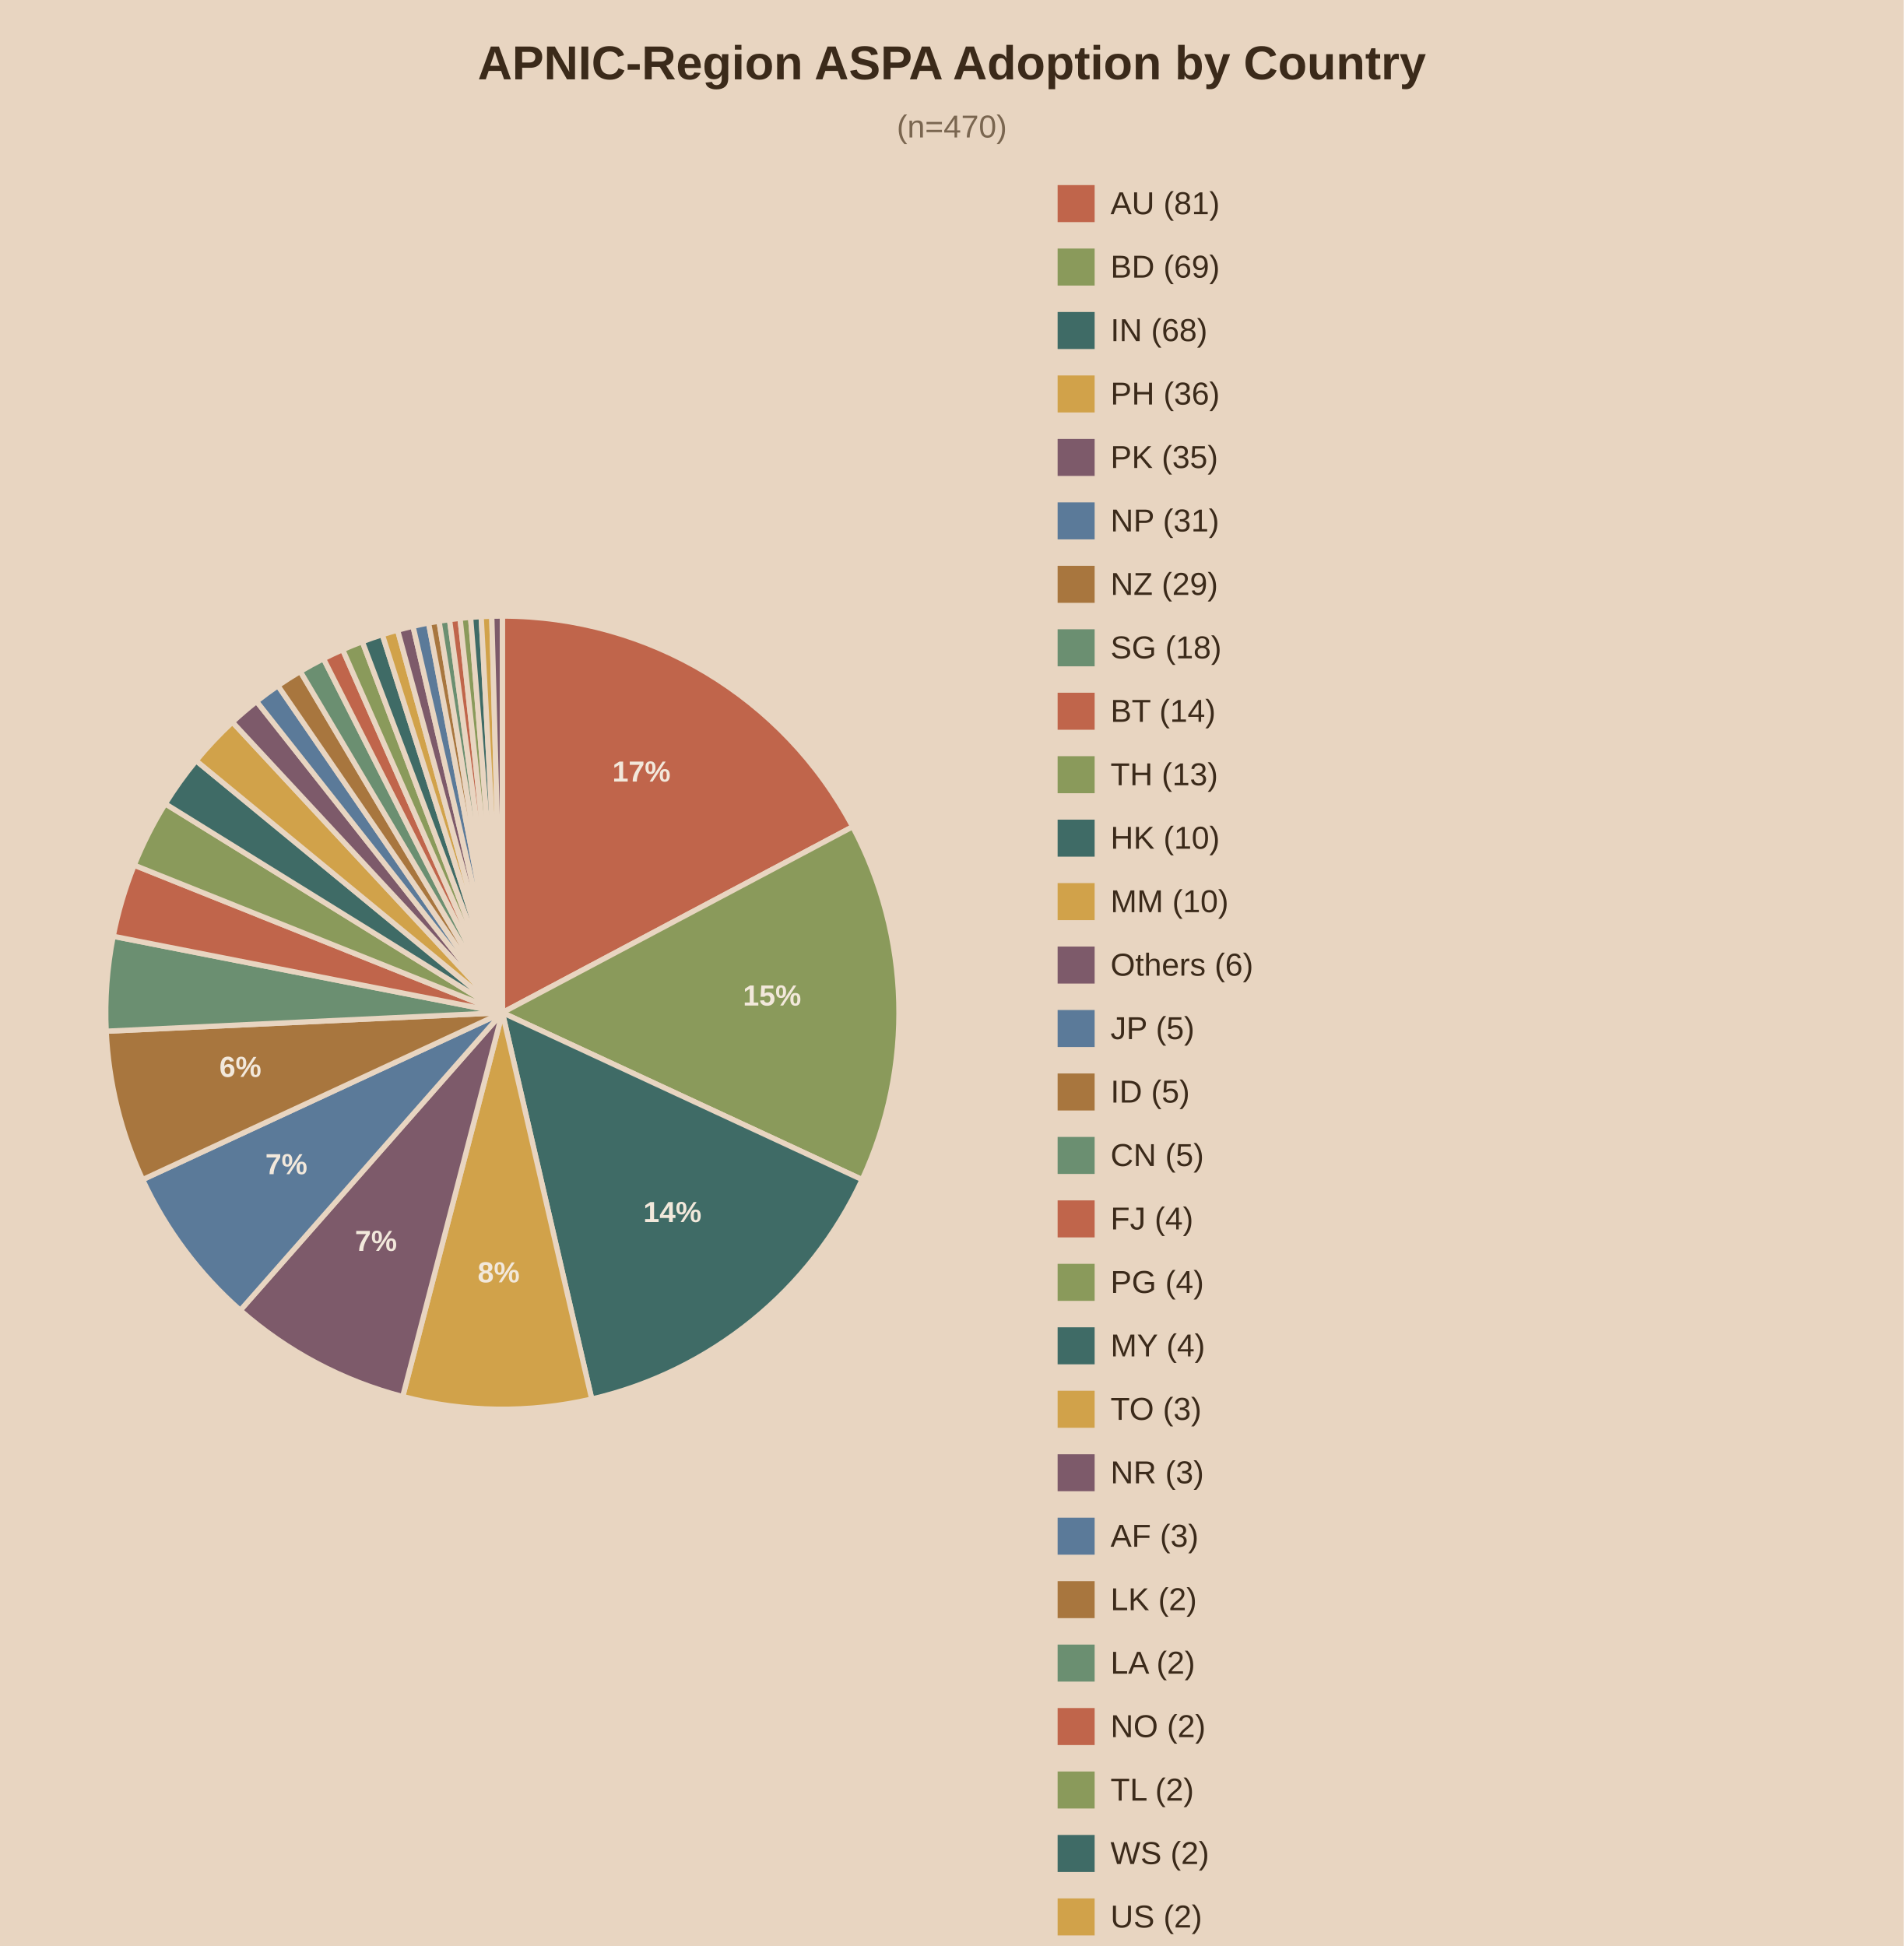
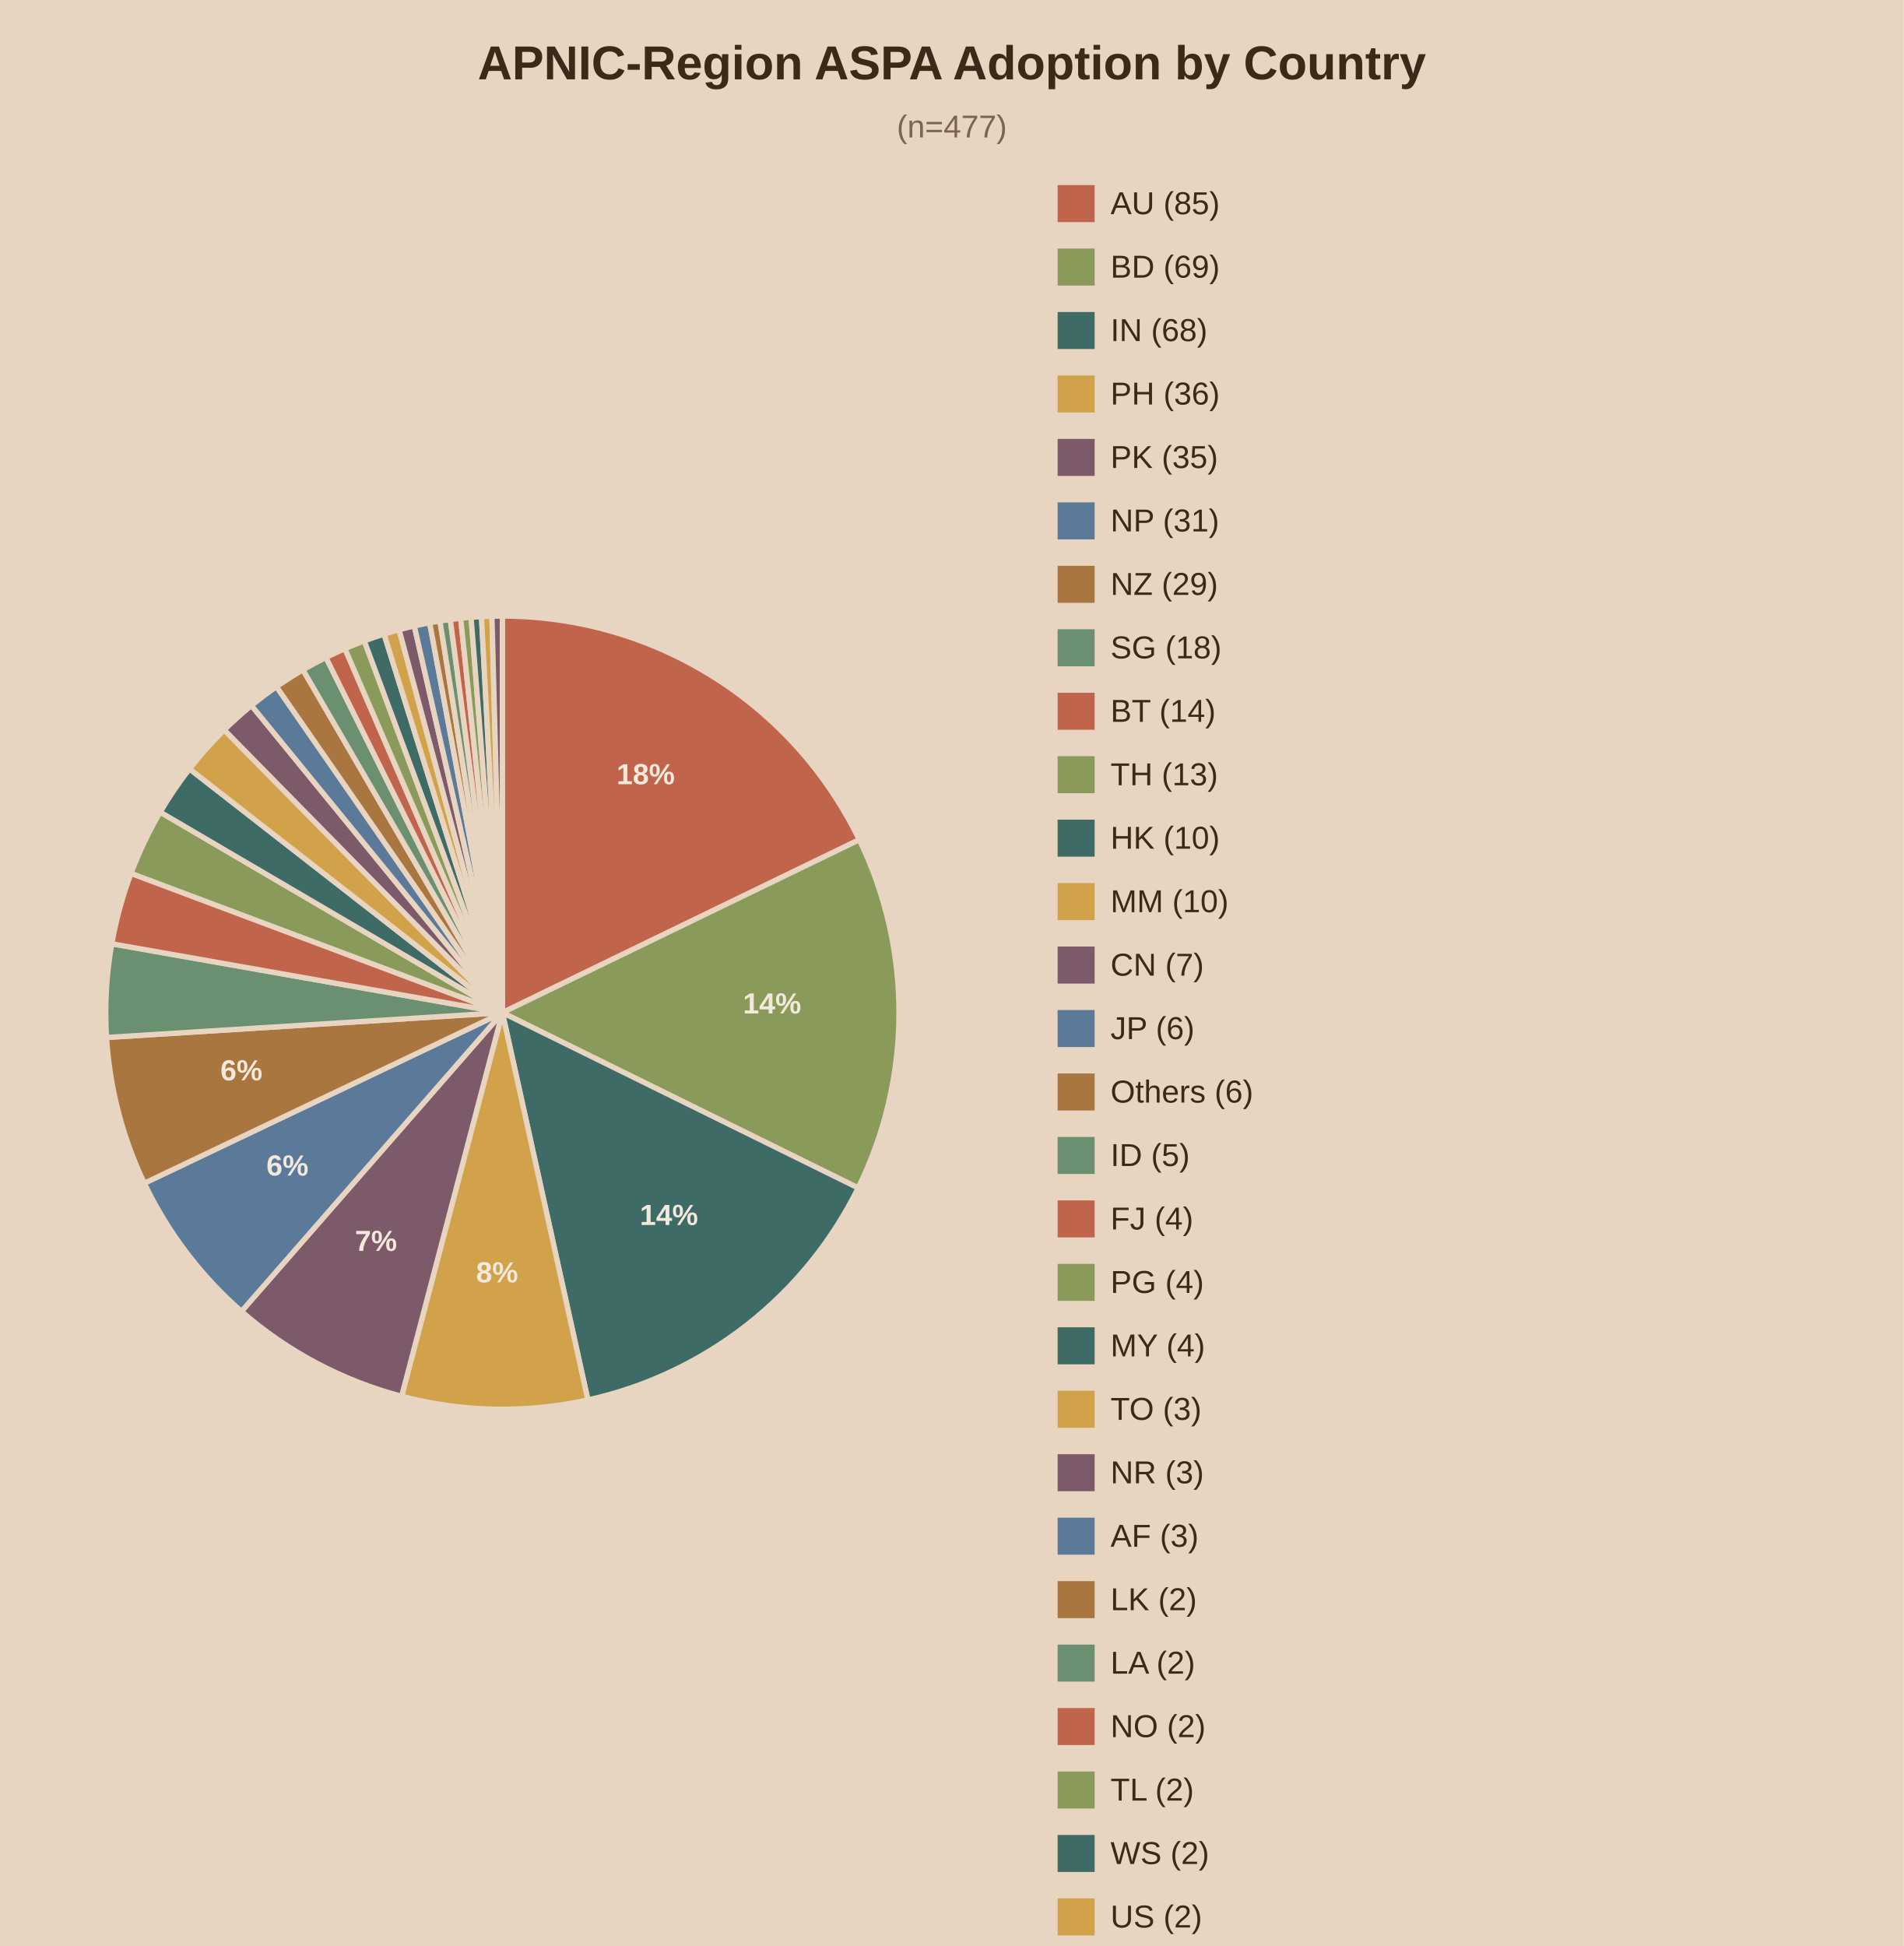
<svg xmlns="http://www.w3.org/2000/svg" viewBox="0 0 720 736">
  <rect width="720" height="736" fill="#e8d5c1" />
  <text x="360.0" y="30" text-anchor="middle" font-family="Arial" font-size="18" font-weight="bold" fill="#3b2a1a">APNIC-Region ASPA Adoption by Country</text>
-   <text x="360.0" y="52" text-anchor="middle" font-family="Arial" font-size="12" fill="#7a6650">(n=470)</text>
-   <path d="M190,383.0 L190.00,233.00 A150,150 0 0,1 322.49,312.68 Z" fill="#c0654b" stroke="#e8d5c1" stroke-width="2" />
-   <text x="242.6" y="295.6" text-anchor="middle" font-family="Arial" font-size="11" font-weight="bold" fill="#f2e8db">17%</text>
-   <path d="M190,383.0 L322.49,312.68 A150,150 0 0,1 326.06,446.14 Z" fill="#8a9a5b" stroke="#e8d5c1" stroke-width="2" />
-   <text x="292.0" y="380.3" text-anchor="middle" font-family="Arial" font-size="11" font-weight="bold" fill="#f2e8db">15%</text>
-   <path d="M190,383.0 L326.06,446.14 A150,150 0 0,1 223.80,529.14 Z" fill="#3f6b66" stroke="#e8d5c1" stroke-width="2" />
-   <text x="254.3" y="462.2" text-anchor="middle" font-family="Arial" font-size="11" font-weight="bold" fill="#f2e8db">14%</text>
-   <path d="M190,383.0 L223.80,529.14 A150,150 0 0,1 152.31,528.19 Z" fill="#d1a24a" stroke="#e8d5c1" stroke-width="2" />
-   <text x="188.6" y="485.0" text-anchor="middle" font-family="Arial" font-size="11" font-weight="bold" fill="#f2e8db">8%</text>
-   <path d="M190,383.0 L152.31,528.19 A150,150 0 0,1 90.88,495.58 Z" fill="#7d5a6a" stroke="#e8d5c1" stroke-width="2" />
+   <text x="360.0" y="52" text-anchor="middle" font-family="Arial" font-size="12" fill="#7a6650">(n=477)</text>
+   <path d="M190,383.0 L190.00,233.00 A150,150 0 0,1 324.99,317.60 Z" fill="#c0654b" stroke="#e8d5c1" stroke-width="2" />
+   <text x="244.2" y="296.6" text-anchor="middle" font-family="Arial" font-size="11" font-weight="bold" fill="#f2e8db">18%</text>
+   <path d="M190,383.0 L324.99,317.60 A150,150 0 0,1 324.56,449.29 Z" fill="#8a9a5b" stroke="#e8d5c1" stroke-width="2" />
+   <text x="292.0" y="383.3" text-anchor="middle" font-family="Arial" font-size="11" font-weight="bold" fill="#f2e8db">14%</text>
+   <path d="M190,383.0 L324.56,449.29 A150,150 0 0,1 222.35,529.47 Z" fill="#3f6b66" stroke="#e8d5c1" stroke-width="2" />
+   <text x="253.0" y="463.3" text-anchor="middle" font-family="Arial" font-size="11" font-weight="bold" fill="#f2e8db">14%</text>
+   <path d="M190,383.0 L222.35,529.47 A150,150 0 0,1 151.89,528.08 Z" fill="#d1a24a" stroke="#e8d5c1" stroke-width="2" />
+   <text x="188.0" y="485.0" text-anchor="middle" font-family="Arial" font-size="11" font-weight="bold" fill="#f2e8db">8%</text>
+   <path d="M190,383.0 L151.89,528.08 A150,150 0 0,1 91.33,495.98 Z" fill="#7d5a6a" stroke="#e8d5c1" stroke-width="2" />
  <text x="142.2" y="473.1" text-anchor="middle" font-family="Arial" font-size="11" font-weight="bold" fill="#f2e8db">7%</text>
-   <path d="M190,383.0 L90.88,495.58 A150,150 0 0,1 53.94,446.14 Z" fill="#5b7a99" stroke="#e8d5c1" stroke-width="2" />
-   <text x="108.3" y="444.1" text-anchor="middle" font-family="Arial" font-size="11" font-weight="bold" fill="#f2e8db">7%</text>
-   <path d="M190,383.0 L53.94,446.14 A150,150 0 0,1 40.16,390.02 Z" fill="#a8763e" stroke="#e8d5c1" stroke-width="2" />
-   <text x="90.9" y="407.3" text-anchor="middle" font-family="Arial" font-size="11" font-weight="bold" fill="#f2e8db">6%</text>
-   <path d="M190,383.0 L40.16,390.02 A150,150 0 0,1 42.81,354.11 Z" fill="#6b8f71" stroke="#e8d5c1" stroke-width="2" />
-   <path d="M190,383.0 L42.81,354.11 A150,150 0 0,1 50.76,327.22 Z" fill="#c0654b" stroke="#e8d5c1" stroke-width="2" />
-   <path d="M190,383.0 L50.76,327.22 A150,150 0 0,1 62.50,303.99 Z" fill="#8a9a5b" stroke="#e8d5c1" stroke-width="2" />
-   <path d="M190,383.0 L62.50,303.99 A150,150 0 0,1 74.17,287.70 Z" fill="#3f6b66" stroke="#e8d5c1" stroke-width="2" />
-   <path d="M190,383.0 L74.17,287.70 A150,150 0 0,1 87.90,273.11 Z" fill="#d1a24a" stroke="#e8d5c1" stroke-width="2" />
-   <path d="M190,383.0 L87.90,273.11 A150,150 0 0,1 97.04,265.28 Z" fill="#7d5a6a" stroke="#e8d5c1" stroke-width="2" />
-   <path d="M190,383.0 L97.04,265.28 A150,150 0 0,1 105.11,259.33 Z" fill="#5b7a99" stroke="#e8d5c1" stroke-width="2" />
-   <path d="M190,383.0 L105.11,259.33 A150,150 0 0,1 113.56,253.94 Z" fill="#a8763e" stroke="#e8d5c1" stroke-width="2" />
-   <path d="M190,383.0 L113.56,253.94 A150,150 0 0,1 122.35,249.12 Z" fill="#6b8f71" stroke="#e8d5c1" stroke-width="2" />
-   <path d="M190,383.0 L122.35,249.12 A150,150 0 0,1 129.60,245.70 Z" fill="#c0654b" stroke="#e8d5c1" stroke-width="2" />
-   <path d="M190,383.0 L129.60,245.70 A150,150 0 0,1 137.03,242.67 Z" fill="#8a9a5b" stroke="#e8d5c1" stroke-width="2" />
-   <path d="M190,383.0 L137.03,242.67 A150,150 0 0,1 144.60,240.03 Z" fill="#3f6b66" stroke="#e8d5c1" stroke-width="2" />
-   <path d="M190,383.0 L144.60,240.03 A150,150 0 0,1 150.37,238.33 Z" fill="#d1a24a" stroke="#e8d5c1" stroke-width="2" />
-   <path d="M190,383.0 L150.37,238.33 A150,150 0 0,1 156.20,236.86 Z" fill="#7d5a6a" stroke="#e8d5c1" stroke-width="2" />
-   <path d="M190,383.0 L156.20,236.86 A150,150 0 0,1 162.09,235.62 Z" fill="#5b7a99" stroke="#e8d5c1" stroke-width="2" />
-   <path d="M190,383.0 L162.09,235.62 A150,150 0 0,1 166.04,234.93 Z" fill="#a8763e" stroke="#e8d5c1" stroke-width="2" />
-   <path d="M190,383.0 L166.04,234.93 A150,150 0 0,1 170.01,234.34 Z" fill="#6b8f71" stroke="#e8d5c1" stroke-width="2" />
-   <path d="M190,383.0 L170.01,234.34 A150,150 0 0,1 173.99,233.86 Z" fill="#c0654b" stroke="#e8d5c1" stroke-width="2" />
-   <path d="M190,383.0 L173.99,233.86 A150,150 0 0,1 177.98,233.48 Z" fill="#8a9a5b" stroke="#e8d5c1" stroke-width="2" />
-   <path d="M190,383.0 L177.98,233.48 A150,150 0 0,1 181.98,233.21 Z" fill="#3f6b66" stroke="#e8d5c1" stroke-width="2" />
-   <path d="M190,383.0 L181.98,233.21 A150,150 0 0,1 185.99,233.05 Z" fill="#d1a24a" stroke="#e8d5c1" stroke-width="2" />
-   <path d="M190,383.0 L185.99,233.05 A150,150 0 0,1 190.00,233.00 Z" fill="#7d5a6a" stroke="#e8d5c1" stroke-width="2" />
+   <path d="M190,383.0 L91.33,495.98 A150,150 0 0,1 54.58,447.51 Z" fill="#5b7a99" stroke="#e8d5c1" stroke-width="2" />
+   <text x="108.7" y="444.6" text-anchor="middle" font-family="Arial" font-size="11" font-weight="bold" fill="#f2e8db">6%</text>
+   <path d="M190,383.0 L54.58,447.51 A150,150 0 0,1 40.29,392.38 Z" fill="#a8763e" stroke="#e8d5c1" stroke-width="2" />
+   <text x="91.3" y="408.6" text-anchor="middle" font-family="Arial" font-size="11" font-weight="bold" fill="#f2e8db">6%</text>
+   <path d="M190,383.0 L40.29,392.38 A150,150 0 0,1 42.28,356.95 Z" fill="#6b8f71" stroke="#e8d5c1" stroke-width="2" />
+   <path d="M190,383.0 L42.28,356.95 A150,150 0 0,1 49.56,330.31 Z" fill="#c0654b" stroke="#e8d5c1" stroke-width="2" />
+   <path d="M190,383.0 L49.56,330.31 A150,150 0 0,1 60.59,307.15 Z" fill="#8a9a5b" stroke="#e8d5c1" stroke-width="2" />
+   <path d="M190,383.0 L60.59,307.15 A150,150 0 0,1 71.68,290.81 Z" fill="#3f6b66" stroke="#e8d5c1" stroke-width="2" />
+   <path d="M190,383.0 L71.68,290.81 A150,150 0 0,1 84.81,276.06 Z" fill="#d1a24a" stroke="#e8d5c1" stroke-width="2" />
+   <path d="M190,383.0 L84.81,276.06 A150,150 0 0,1 95.10,266.83 Z" fill="#7d5a6a" stroke="#e8d5c1" stroke-width="2" />
+   <path d="M190,383.0 L95.10,266.83 A150,150 0 0,1 104.57,259.70 Z" fill="#5b7a99" stroke="#e8d5c1" stroke-width="2" />
+   <path d="M190,383.0 L104.57,259.70 A150,150 0 0,1 114.57,253.34 Z" fill="#a8763e" stroke="#e8d5c1" stroke-width="2" />
+   <path d="M190,383.0 L114.57,253.34 A150,150 0 0,1 123.27,248.66 Z" fill="#6b8f71" stroke="#e8d5c1" stroke-width="2" />
+   <path d="M190,383.0 L123.27,248.66 A150,150 0 0,1 130.44,245.33 Z" fill="#c0654b" stroke="#e8d5c1" stroke-width="2" />
+   <path d="M190,383.0 L130.44,245.33 A150,150 0 0,1 137.77,242.39 Z" fill="#8a9a5b" stroke="#e8d5c1" stroke-width="2" />
+   <path d="M190,383.0 L137.77,242.39 A150,150 0 0,1 145.25,239.83 Z" fill="#3f6b66" stroke="#e8d5c1" stroke-width="2" />
+   <path d="M190,383.0 L145.25,239.83 A150,150 0 0,1 150.94,238.18 Z" fill="#d1a24a" stroke="#e8d5c1" stroke-width="2" />
+   <path d="M190,383.0 L150.94,238.18 A150,150 0 0,1 156.69,236.75 Z" fill="#7d5a6a" stroke="#e8d5c1" stroke-width="2" />
+   <path d="M190,383.0 L156.69,236.75 A150,150 0 0,1 162.49,235.54 Z" fill="#5b7a99" stroke="#e8d5c1" stroke-width="2" />
+   <path d="M190,383.0 L162.49,235.54 A150,150 0 0,1 166.39,234.87 Z" fill="#a8763e" stroke="#e8d5c1" stroke-width="2" />
+   <path d="M190,383.0 L166.39,234.87 A150,150 0 0,1 170.30,234.30 Z" fill="#6b8f71" stroke="#e8d5c1" stroke-width="2" />
+   <path d="M190,383.0 L170.30,234.30 A150,150 0 0,1 174.22,233.83 Z" fill="#c0654b" stroke="#e8d5c1" stroke-width="2" />
+   <path d="M190,383.0 L174.22,233.83 A150,150 0 0,1 178.16,233.47 Z" fill="#8a9a5b" stroke="#e8d5c1" stroke-width="2" />
+   <path d="M190,383.0 L178.16,233.47 A150,150 0 0,1 182.10,233.21 Z" fill="#3f6b66" stroke="#e8d5c1" stroke-width="2" />
+   <path d="M190,383.0 L182.10,233.21 A150,150 0 0,1 186.05,233.05 Z" fill="#d1a24a" stroke="#e8d5c1" stroke-width="2" />
+   <path d="M190,383.0 L186.05,233.05 A150,150 0 0,1 190.00,233.00 Z" fill="#7d5a6a" stroke="#e8d5c1" stroke-width="2" />
  <rect x="400" y="70" width="14" height="14" fill="#c0654b" />
-   <text x="420" y="81" font-family="Arial" font-size="12" fill="#3b2a1a">AU (81)</text>
+   <text x="420" y="81" font-family="Arial" font-size="12" fill="#3b2a1a">AU (85)</text>
  <rect x="400" y="94" width="14" height="14" fill="#8a9a5b" />
  <text x="420" y="105" font-family="Arial" font-size="12" fill="#3b2a1a">BD (69)</text>
  <rect x="400" y="118" width="14" height="14" fill="#3f6b66" />
  <text x="420" y="129" font-family="Arial" font-size="12" fill="#3b2a1a">IN (68)</text>
  <rect x="400" y="142" width="14" height="14" fill="#d1a24a" />
  <text x="420" y="153" font-family="Arial" font-size="12" fill="#3b2a1a">PH (36)</text>
  <rect x="400" y="166" width="14" height="14" fill="#7d5a6a" />
  <text x="420" y="177" font-family="Arial" font-size="12" fill="#3b2a1a">PK (35)</text>
  <rect x="400" y="190" width="14" height="14" fill="#5b7a99" />
  <text x="420" y="201" font-family="Arial" font-size="12" fill="#3b2a1a">NP (31)</text>
  <rect x="400" y="214" width="14" height="14" fill="#a8763e" />
  <text x="420" y="225" font-family="Arial" font-size="12" fill="#3b2a1a">NZ (29)</text>
  <rect x="400" y="238" width="14" height="14" fill="#6b8f71" />
  <text x="420" y="249" font-family="Arial" font-size="12" fill="#3b2a1a">SG (18)</text>
  <rect x="400" y="262" width="14" height="14" fill="#c0654b" />
  <text x="420" y="273" font-family="Arial" font-size="12" fill="#3b2a1a">BT (14)</text>
  <rect x="400" y="286" width="14" height="14" fill="#8a9a5b" />
  <text x="420" y="297" font-family="Arial" font-size="12" fill="#3b2a1a">TH (13)</text>
  <rect x="400" y="310" width="14" height="14" fill="#3f6b66" />
  <text x="420" y="321" font-family="Arial" font-size="12" fill="#3b2a1a">HK (10)</text>
  <rect x="400" y="334" width="14" height="14" fill="#d1a24a" />
  <text x="420" y="345" font-family="Arial" font-size="12" fill="#3b2a1a">MM (10)</text>
  <rect x="400" y="358" width="14" height="14" fill="#7d5a6a" />
-   <text x="420" y="369" font-family="Arial" font-size="12" fill="#3b2a1a">Others (6)</text>
+   <text x="420" y="369" font-family="Arial" font-size="12" fill="#3b2a1a">CN (7)</text>
  <rect x="400" y="382" width="14" height="14" fill="#5b7a99" />
-   <text x="420" y="393" font-family="Arial" font-size="12" fill="#3b2a1a">JP (5)</text>
+   <text x="420" y="393" font-family="Arial" font-size="12" fill="#3b2a1a">JP (6)</text>
  <rect x="400" y="406" width="14" height="14" fill="#a8763e" />
-   <text x="420" y="417" font-family="Arial" font-size="12" fill="#3b2a1a">ID (5)</text>
+   <text x="420" y="417" font-family="Arial" font-size="12" fill="#3b2a1a">Others (6)</text>
  <rect x="400" y="430" width="14" height="14" fill="#6b8f71" />
-   <text x="420" y="441" font-family="Arial" font-size="12" fill="#3b2a1a">CN (5)</text>
+   <text x="420" y="441" font-family="Arial" font-size="12" fill="#3b2a1a">ID (5)</text>
  <rect x="400" y="454" width="14" height="14" fill="#c0654b" />
  <text x="420" y="465" font-family="Arial" font-size="12" fill="#3b2a1a">FJ (4)</text>
  <rect x="400" y="478" width="14" height="14" fill="#8a9a5b" />
  <text x="420" y="489" font-family="Arial" font-size="12" fill="#3b2a1a">PG (4)</text>
  <rect x="400" y="502" width="14" height="14" fill="#3f6b66" />
  <text x="420" y="513" font-family="Arial" font-size="12" fill="#3b2a1a">MY (4)</text>
  <rect x="400" y="526" width="14" height="14" fill="#d1a24a" />
  <text x="420" y="537" font-family="Arial" font-size="12" fill="#3b2a1a">TO (3)</text>
  <rect x="400" y="550" width="14" height="14" fill="#7d5a6a" />
  <text x="420" y="561" font-family="Arial" font-size="12" fill="#3b2a1a">NR (3)</text>
  <rect x="400" y="574" width="14" height="14" fill="#5b7a99" />
  <text x="420" y="585" font-family="Arial" font-size="12" fill="#3b2a1a">AF (3)</text>
  <rect x="400" y="598" width="14" height="14" fill="#a8763e" />
  <text x="420" y="609" font-family="Arial" font-size="12" fill="#3b2a1a">LK (2)</text>
  <rect x="400" y="622" width="14" height="14" fill="#6b8f71" />
  <text x="420" y="633" font-family="Arial" font-size="12" fill="#3b2a1a">LA (2)</text>
  <rect x="400" y="646" width="14" height="14" fill="#c0654b" />
  <text x="420" y="657" font-family="Arial" font-size="12" fill="#3b2a1a">NO (2)</text>
  <rect x="400" y="670" width="14" height="14" fill="#8a9a5b" />
  <text x="420" y="681" font-family="Arial" font-size="12" fill="#3b2a1a">TL (2)</text>
  <rect x="400" y="694" width="14" height="14" fill="#3f6b66" />
  <text x="420" y="705" font-family="Arial" font-size="12" fill="#3b2a1a">WS (2)</text>
  <rect x="400" y="718" width="14" height="14" fill="#d1a24a" />
  <text x="420" y="729" font-family="Arial" font-size="12" fill="#3b2a1a">US (2)</text>
  <rect x="400" y="742" width="14" height="14" fill="#7d5a6a" />
  <text x="420" y="753" font-family="Arial" font-size="12" fill="#3b2a1a">KH (2)</text>
</svg>
